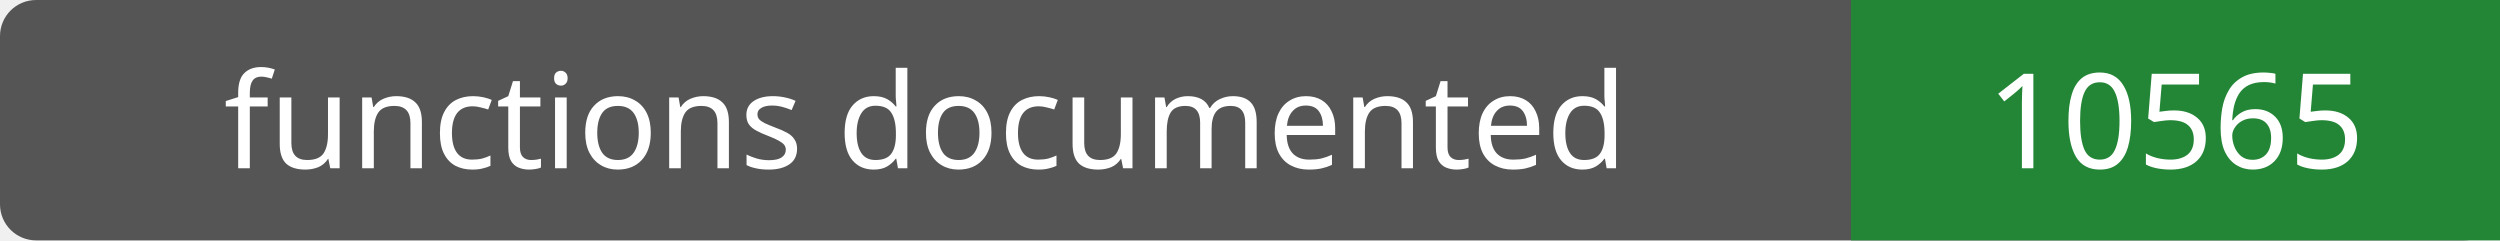
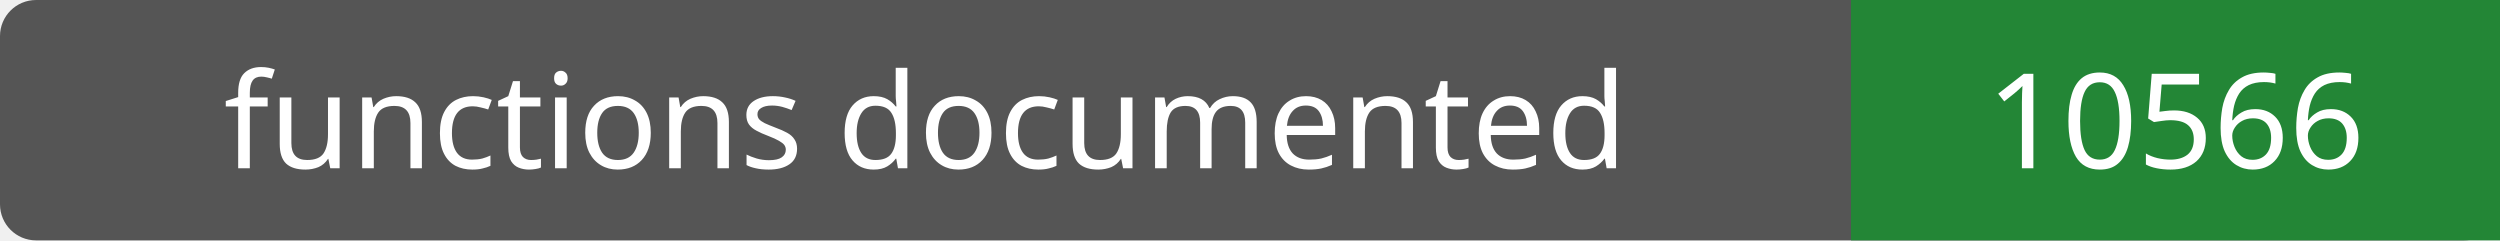
- <svg xmlns="http://www.w3.org/2000/svg" width="208" height="20" role="img" aria-label="functions documented: 10565">
+ <svg xmlns="http://www.w3.org/2000/svg" width="208" height="20" role="img" aria-label="functions documented: 10566">
  <rect width="208" height="20" rx="3" fill="#555" />
  <path fill="#238636" d="M154 0h54v20H154z" />
  <g fill="#fff" text-anchor="middle" font-family="Verdana,sans-serif" font-size="11">
    <text x="77.0" y="14">functions documented</text>
-     <text x="181.0" y="14">10565</text>
+     <text x="181.0" y="14">10566</text>
  </g>
</svg>
